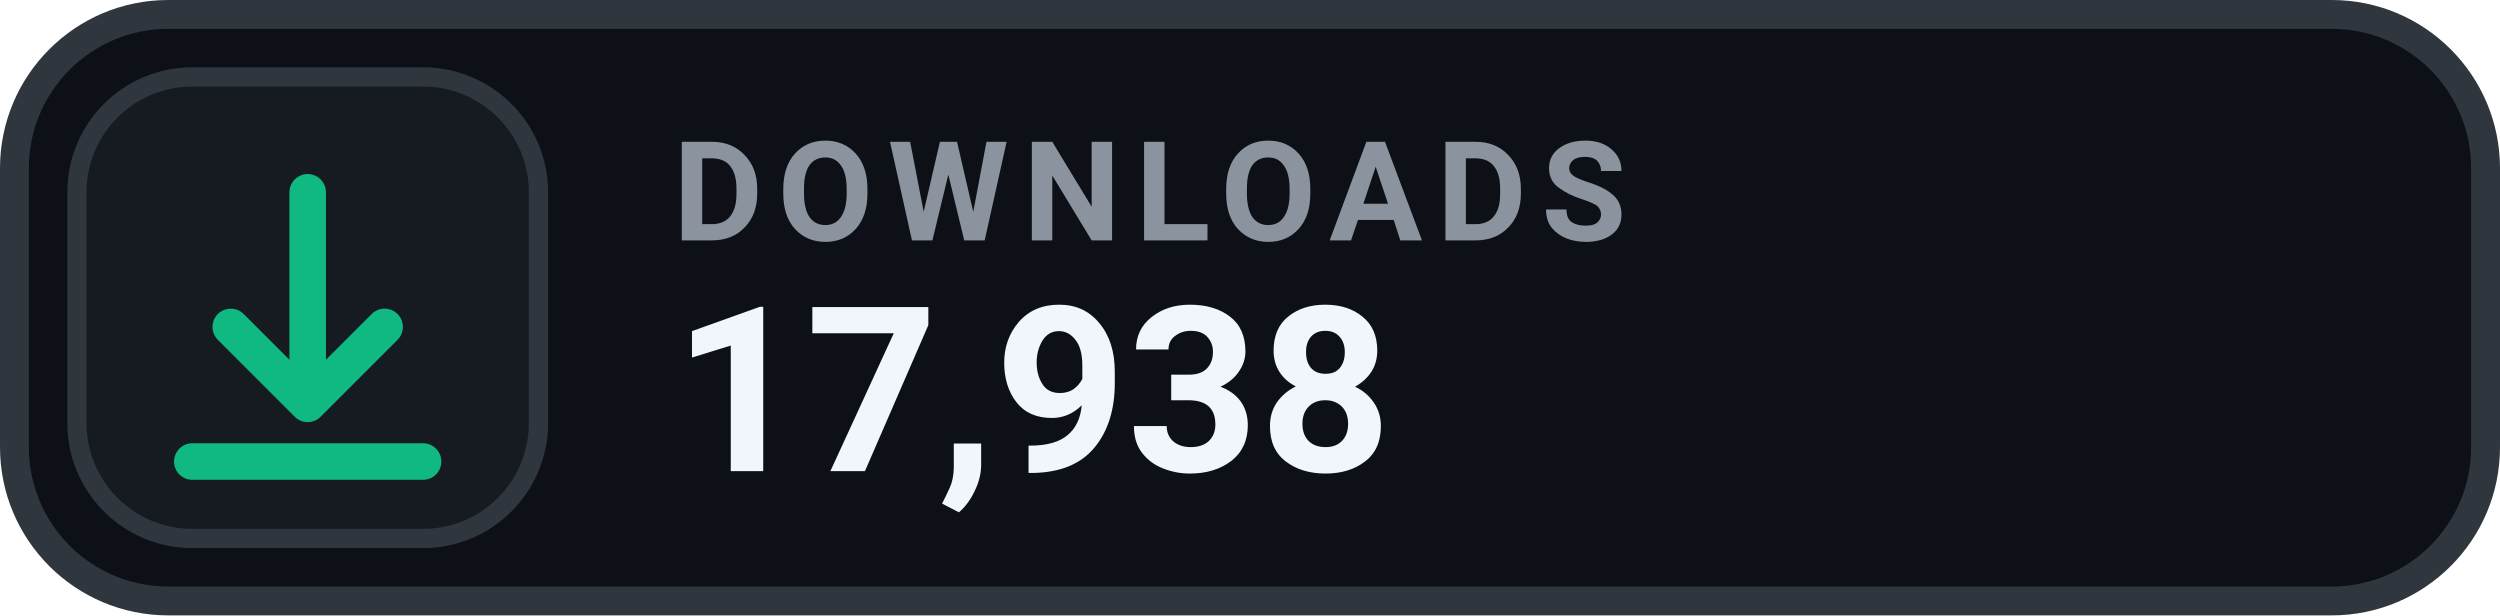
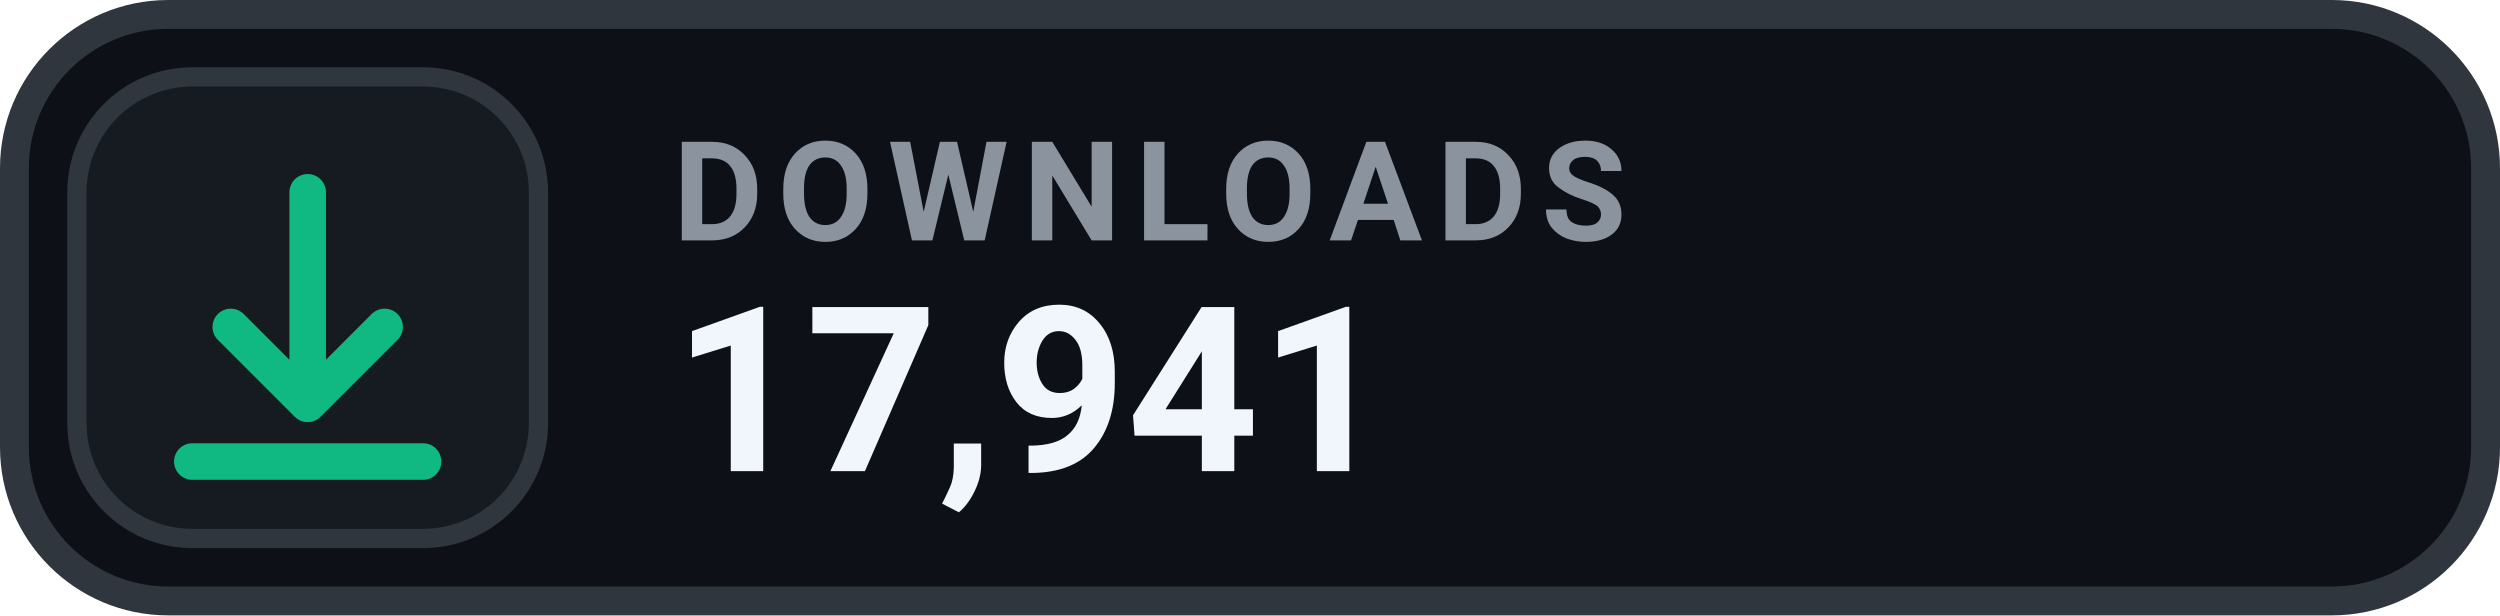
- <svg xmlns="http://www.w3.org/2000/svg" width="130" height="32" viewBox="0 0 130 32" role="img" aria-label="DOWNLOADS 17,938">
+ <svg xmlns="http://www.w3.org/2000/svg" width="130" height="32" viewBox="0 0 130 32" role="img" aria-label="DOWNLOADS 17,941">
  <rect x=".75" y=".75" width="128.5" height="30.5" rx="8" fill="#0D1117" stroke="#30363D" stroke-width="1.5" />
  <rect x="4" y="4" width="24" height="24" rx="6" fill="#161B22" stroke="#30363D" stroke-width="1" />
  <g transform="translate(16 16)" style="color:#10B981;">
    <path d="M0 -6 v11 m0 0 l4 -4 m-4 4 l-4 -4 M-6 8 h12" fill="none" stroke="currentColor" stroke-width="1.9" stroke-linecap="round" stroke-linejoin="round" />
  </g>
  <text x="35" y="12.5" fill="#8B949E" font-family="-apple-system,BlinkMacSystemFont,'Segoe UI',Roboto,Helvetica,Arial,sans-serif" font-size="7.2" font-weight="700" letter-spacing=".75">DOWNLOADS</text>
-   <text x="35" y="24.5" fill="#F0F6FC" font-family="-apple-system,BlinkMacSystemFont,'Segoe UI',Roboto,Helvetica,Arial,sans-serif" font-size="12" font-weight="700">17,938</text>
+   <text x="35" y="24.5" fill="#F0F6FC" font-family="-apple-system,BlinkMacSystemFont,'Segoe UI',Roboto,Helvetica,Arial,sans-serif" font-size="12" font-weight="700">17,941</text>
</svg>
